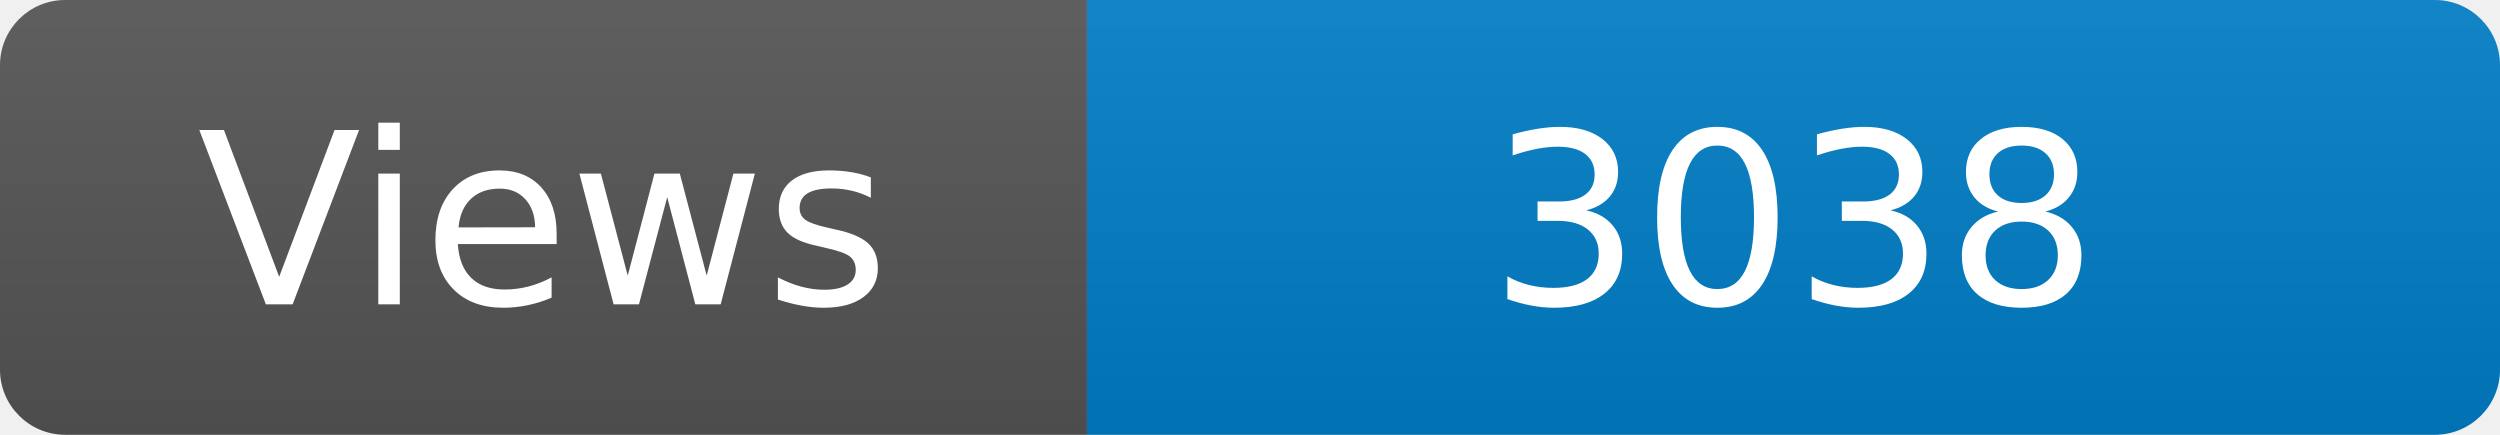
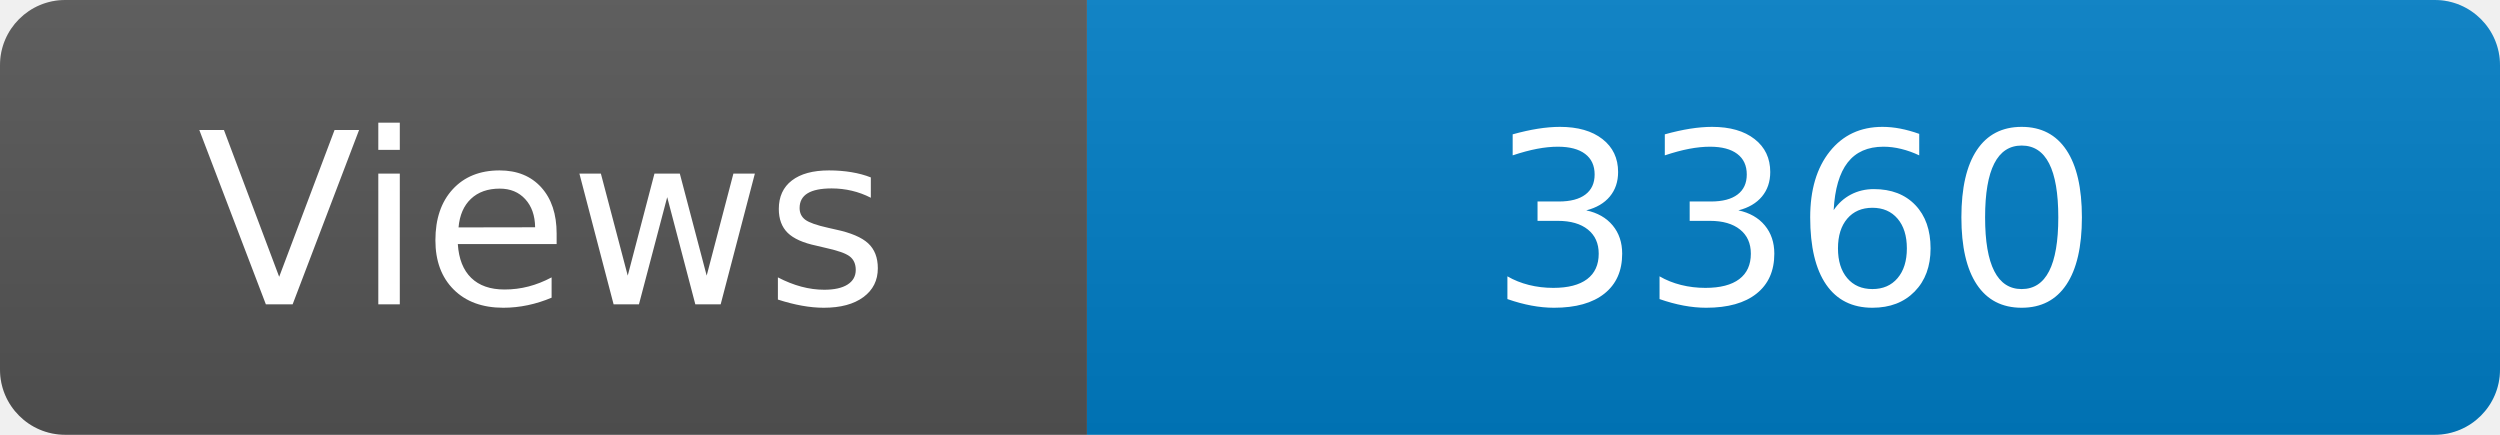
<svg xmlns="http://www.w3.org/2000/svg" width="115" height="20" role="img" aria-label="Maintained?: yes">
  <linearGradient id="s" x2="0" y2="100%">
    <stop offset="0" stop-color="#bbb" stop-opacity=".1" />
    <stop offset="1" stop-opacity=".1" />
  </linearGradient>
  <clipPath id="r">
    <rect width="115" height="20" rx="3" fill="#fff" />
  </clipPath>
  <g clip-path="url(#r)">
    <rect width="50" height="20" fill="#555" />
    <rect x="50" width="160" height="20" fill="#007ec6" />
    <rect width="115" height="20" fill="url(#s)" />
  </g>
  <g fill="#fff" text-anchor="middle" font-family="Verdana,Geneva,DejaVu Sans,sans-serif" font-size="110">
    <text x="250" y="140" transform="scale(.1)" fill="#fff">Views</text>
-     <text x="825" y="140" transform="scale(.1)" fill="#fff">3038</text>
+     <text x="825" y="140" transform="scale(.1)" fill="#fff">3360</text>
  </g>
</svg>
